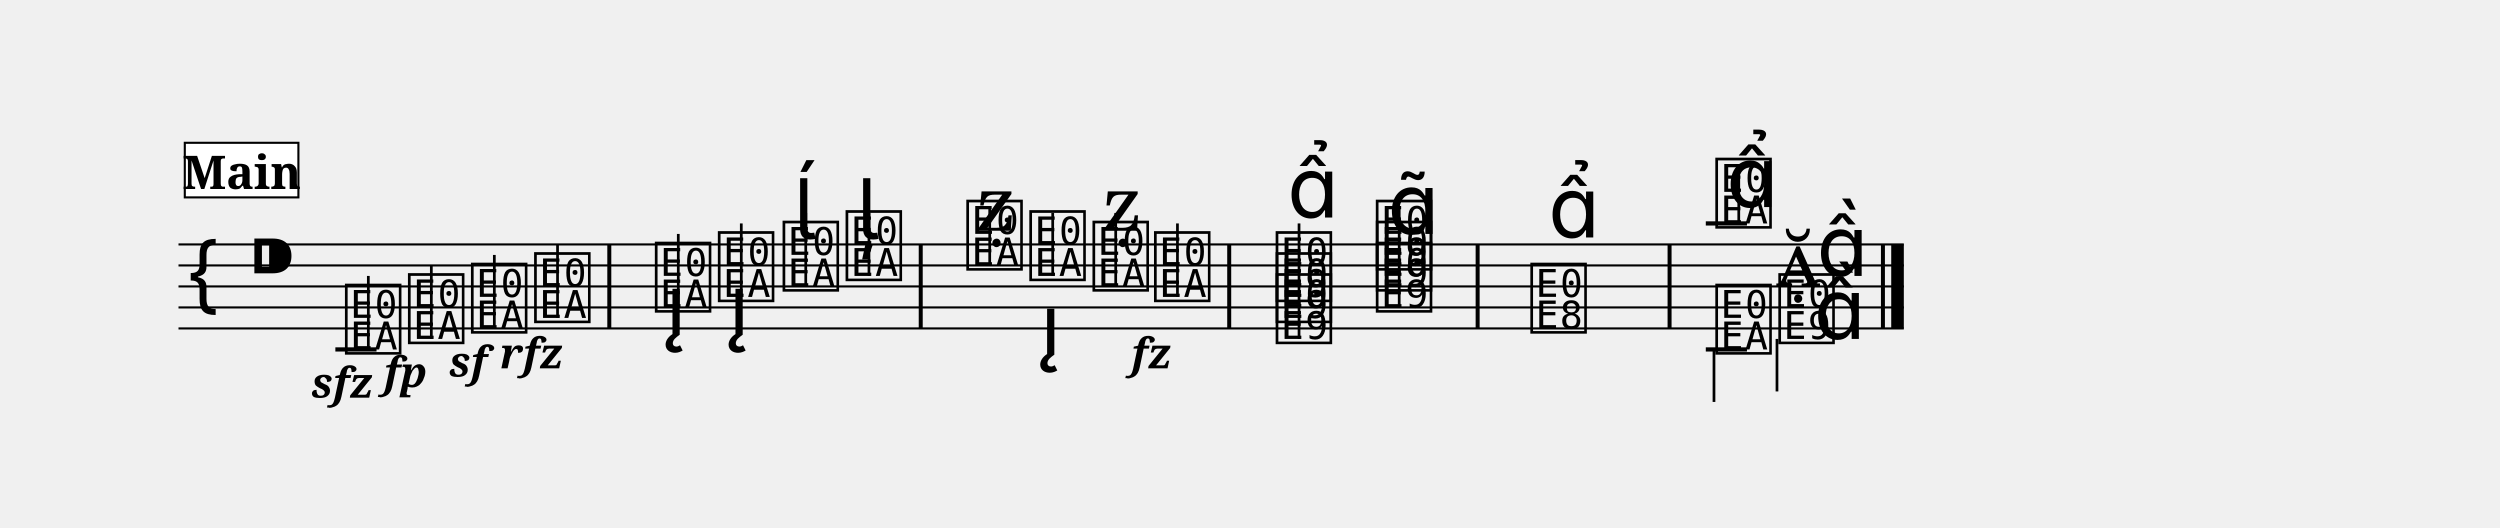
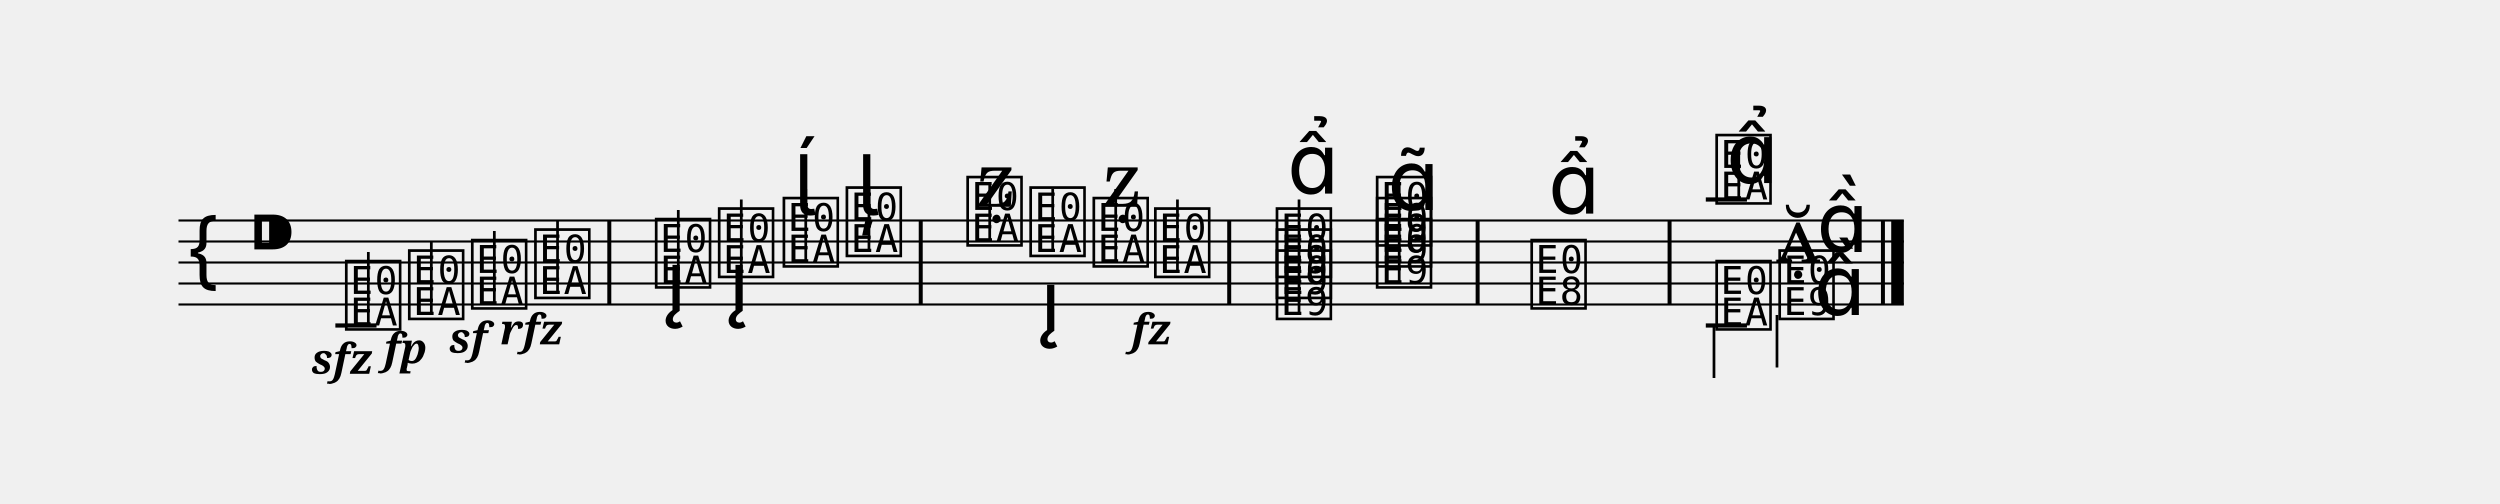
- <svg xmlns="http://www.w3.org/2000/svg" width="1190.5" height="251.4" viewBox="0 0 119.05 25.14">
+ <svg xmlns="http://www.w3.org/2000/svg" width="1190.5" height="240.0" viewBox="0 0 119.05 24.00">
  <style>
  @font-face { font-family: 'Emmentaler'; src: local('Emmentaler'); }
  .music { font-family: 'Emmentaler', serif; }
</style>
  <g transform="translate(8.50,0.00) scale(1,1)">
-     <line x1="0.00" y1="11.64" x2="82.16" y2="11.64" stroke="#000000" stroke-width="0.100" />
-     <line x1="0.00" y1="12.64" x2="82.16" y2="12.64" stroke="#000000" stroke-width="0.100" />
-     <line x1="0.00" y1="13.64" x2="82.16" y2="13.64" stroke="#000000" stroke-width="0.100" />
-     <line x1="0.00" y1="14.64" x2="82.16" y2="14.64" stroke="#000000" stroke-width="0.100" />
-     <line x1="0.00" y1="15.64" x2="82.16" y2="15.64" stroke="#000000" stroke-width="0.100" />
-     <text class="music" x="0.30" y="14.64" font-size="4.00" data-pos="213"></text>
-     <text class="music" x="3.30" y="13.64" font-size="4.00"></text>
-     <line x1="7.47" y1="16.64" x2="9.43" y2="16.64" stroke="#000000" stroke-width="0.200" />
-     <line x1="72.73" y1="10.64" x2="74.69" y2="10.64" stroke="#000000" stroke-width="0.200" />
-     <text class="music" x="7.80" y="16.64" font-size="4.00" data-pos="254"></text>
-     <line x1="9.04" y1="16.64" x2="9.04" y2="13.14" stroke="#000000" stroke-width="0.130" />
-     <text class="music" x="10.80" y="16.14" font-size="4.00" data-pos="265"></text>
-     <line x1="12.04" y1="16.14" x2="12.04" y2="12.64" stroke="#000000" stroke-width="0.130" />
-     <text class="music" x="13.80" y="15.64" font-size="4.00" data-pos="270"></text>
-     <line x1="15.04" y1="15.64" x2="15.04" y2="12.14" stroke="#000000" stroke-width="0.130" />
-     <text class="music" x="16.81" y="15.14" font-size="4.00" data-pos="275"></text>
-     <line x1="18.05" y1="15.14" x2="18.05" y2="11.64" stroke="#000000" stroke-width="0.130" />
-     <text class="music" x="22.56" y="14.64" font-size="4.00" data-pos="283"></text>
-     <line x1="23.80" y1="14.64" x2="23.80" y2="11.14" stroke="#000000" stroke-width="0.130" />
-     <text class="music" x="25.56" y="14.14" font-size="4.00" data-pos="304"></text>
-     <line x1="26.80" y1="14.14" x2="26.80" y2="10.64" stroke="#000000" stroke-width="0.130" />
-     <text class="music" x="28.64" y="13.64" font-size="4.00" data-pos="320"></text>
-     <line x1="29.87" y1="13.64" x2="29.87" y2="10.14" stroke="#000000" stroke-width="0.130" />
-     <text class="music" x="31.64" y="13.14" font-size="4.00" data-pos="328"></text>
-     <line x1="32.88" y1="13.14" x2="32.88" y2="10.14" stroke="#000000" stroke-width="0.130" />
-     <text class="music" x="37.39" y="12.64" font-size="4.00" data-pos="340"></text>
-     <line x1="38.63" y1="12.64" x2="38.63" y2="9.89" stroke="#000000" stroke-width="0.130" />
-     <text class="music" x="40.39" y="13.14" font-size="4.00" data-pos="357"></text>
-     <line x1="41.63" y1="13.14" x2="41.63" y2="10.14" stroke="#000000" stroke-width="0.130" />
-     <text class="music" x="43.40" y="13.64" font-size="4.00" data-pos="377"></text>
-     <line x1="44.63" y1="13.64" x2="44.63" y2="10.14" stroke="#000000" stroke-width="0.130" />
-     <text class="music" x="46.33" y="14.14" font-size="4.00" data-pos="389"></text>
-     <line x1="47.57" y1="14.14" x2="47.57" y2="10.64" stroke="#000000" stroke-width="0.130" />
-     <text class="music" x="52.12" y="16.14" font-size="4.00" data-pos="396"></text>
-     <text class="music" x="52.12" y="15.14" font-size="4.00" data-pos="396"></text>
-     <text class="music" x="52.12" y="14.14" font-size="4.00" data-pos="396"></text>
-     <line x1="53.36" y1="16.14" x2="53.36" y2="10.64" stroke="#000000" stroke-width="0.130" />
-     <text class="music" x="56.89" y="14.64" font-size="4.00" data-pos="418"></text>
-     <text class="music" x="56.89" y="13.64" font-size="4.00" data-pos="418"></text>
-     <text class="music" x="56.89" y="12.64" font-size="4.00" data-pos="418"></text>
-     <line x1="58.13" y1="14.64" x2="58.13" y2="9.89" stroke="#000000" stroke-width="0.130" />
-     <text class="music" x="64.25" y="15.64" font-size="4.00" data-pos="438"></text>
-     <text class="music" x="73.06" y="10.64" font-size="4.00" data-pos="467"></text>
-     <line x1="74.30" y1="10.64" x2="74.30" y2="8.14" stroke="#000000" stroke-width="0.130" />
-     <text class="music" x="76.06" y="13.64" font-size="4.00" data-pos="479"></text>
-     <text class="music" x="78.01" y="13.14" font-size="4.00" data-pos="479"></text>
-     <line x1="72.73" y1="16.64" x2="74.69" y2="16.64" stroke="#000000" stroke-width="0.200" />
-     <text class="music" x="73.06" y="16.64" font-size="4.00" data-pos="493"></text>
-     <line x1="73.12" y1="16.64" x2="73.12" y2="19.14" stroke="#000000" stroke-width="0.130" />
-     <text class="music" x="76.06" y="16.14" font-size="4.00" data-pos="496"></text>
-     <line x1="76.12" y1="16.14" x2="76.12" y2="18.64" stroke="#000000" stroke-width="0.130" />
-     <text class="music" x="77.88" y="16.14" font-size="4.00"></text>
-     <rect x="20.42" y="11.64" width="0.19" height="4.00" fill="#000000" />
-     <rect x="35.25" y="11.64" width="0.19" height="4.00" fill="#000000" />
-     <rect x="49.94" y="11.64" width="0.19" height="4.00" fill="#000000" />
-     <rect x="61.77" y="11.64" width="0.19" height="4.00" fill="#000000" />
-     <rect x="70.91" y="11.64" width="0.19" height="4.00" fill="#000000" />
-     <rect x="81.07" y="11.64" width="0.19" height="4.00" fill="#000000" />
-     <rect x="81.56" y="11.64" width="0.60" height="4.00" fill="#000000" />
-     <text x="7.80" y="18.94" font-size="2.00" font-family="serif" font-weight="bold" font-style="italic" text-anchor="middle" fill="#000000" data-pos="260">sfz</text>
-     <text x="10.80" y="18.44" font-size="2.00" font-family="serif" font-weight="bold" font-style="italic" text-anchor="middle" fill="#000000" data-pos="266">fp</text>
-     <text x="13.80" y="17.94" font-size="2.00" font-family="serif" font-weight="bold" font-style="italic" text-anchor="middle" fill="#000000" data-pos="271">sf</text>
-     <text x="16.81" y="17.54" font-size="2.00" font-family="serif" font-weight="bold" font-style="italic" text-anchor="middle" fill="#000000" data-pos="276">rfz</text>
-     <text x="46.33" y="17.54" font-size="2.00" font-family="serif" font-weight="bold" font-style="italic" text-anchor="middle" fill="#000000" data-pos="390">fz</text>
-     <text class="music" x="23.21" y="15.94" font-size="4.00" data-pos="289"></text>
-     <text class="music" x="26.21" y="15.94" font-size="4.00" data-pos="305"></text>
-     <text class="music" x="29.29" y="11.39" font-size="4.00" data-pos="321"></text>
-     <text class="music" x="32.29" y="11.39" font-size="4.00" data-pos="329"></text>
-     <text class="music" x="38.04" y="10.99" font-size="4.00" data-pos="346"></text>
-     <text class="music" x="41.05" y="16.89" font-size="4.00" data-pos="358"></text>
-     <text class="music" x="44.05" y="10.99" font-size="4.00" data-pos="378"></text>
-     <text class="music" x="52.80" y="10.36" font-size="4.00" data-pos="409"></text>
-     <text class="music" x="57.58" y="11.14" font-size="4.00" data-pos="426"></text>
-     <text class="music" x="65.23" y="11.31" font-size="4.00" data-pos="444"></text>
-     <text class="music" x="73.71" y="9.86" font-size="4.00" data-pos="470"></text>
-     <rect x="0.30" y="6.80" width="5.41" height="2.60" fill="#FFFFFF" stroke="#000000" stroke-width="0.100" data-pos="228" />
-     <text x="3.01" y="9.00" font-size="2.20" font-family="serif" font-weight="bold" text-anchor="middle" fill="#000000" data-pos="228">Main</text>
+     <line x1="0.00" y1="10.50" x2="82.16" y2="10.50" stroke="#000000" stroke-width="0.100" />
+     <line x1="0.00" y1="11.50" x2="82.16" y2="11.50" stroke="#000000" stroke-width="0.100" />
+     <line x1="0.00" y1="12.50" x2="82.16" y2="12.50" stroke="#000000" stroke-width="0.100" />
+     <line x1="0.00" y1="13.50" x2="82.16" y2="13.50" stroke="#000000" stroke-width="0.100" />
+     <line x1="0.00" y1="14.50" x2="82.16" y2="14.50" stroke="#000000" stroke-width="0.100" />
+     <text class="music" x="0.30" y="13.50" font-size="4.00" data-pos="213"></text>
+     <text class="music" x="3.30" y="12.50" font-size="4.00"></text>
+     <line x1="7.47" y1="15.50" x2="9.43" y2="15.50" stroke="#000000" stroke-width="0.200" />
+     <line x1="72.73" y1="9.50" x2="74.69" y2="9.50" stroke="#000000" stroke-width="0.200" />
+     <text class="music" x="7.80" y="15.50" font-size="4.00" data-pos="254"></text>
+     <line x1="9.04" y1="15.50" x2="9.04" y2="12.00" stroke="#000000" stroke-width="0.130" />
+     <text class="music" x="10.80" y="15.00" font-size="4.00" data-pos="265"></text>
+     <line x1="12.04" y1="15.00" x2="12.04" y2="11.50" stroke="#000000" stroke-width="0.130" />
+     <text class="music" x="13.80" y="14.50" font-size="4.00" data-pos="270"></text>
+     <line x1="15.04" y1="14.50" x2="15.04" y2="11.00" stroke="#000000" stroke-width="0.130" />
+     <text class="music" x="16.81" y="14.00" font-size="4.00" data-pos="275"></text>
+     <line x1="18.05" y1="14.00" x2="18.05" y2="10.50" stroke="#000000" stroke-width="0.130" />
+     <text class="music" x="22.56" y="13.50" font-size="4.00" data-pos="283"></text>
+     <line x1="23.80" y1="13.50" x2="23.80" y2="10.00" stroke="#000000" stroke-width="0.130" />
+     <text class="music" x="25.56" y="13.00" font-size="4.00" data-pos="304"></text>
+     <line x1="26.80" y1="13.00" x2="26.80" y2="9.50" stroke="#000000" stroke-width="0.130" />
+     <text class="music" x="28.64" y="12.50" font-size="4.00" data-pos="320"></text>
+     <line x1="29.87" y1="12.50" x2="29.87" y2="9.00" stroke="#000000" stroke-width="0.130" />
+     <text class="music" x="31.64" y="12.00" font-size="4.00" data-pos="328"></text>
+     <line x1="32.88" y1="12.00" x2="32.88" y2="9.00" stroke="#000000" stroke-width="0.130" />
+     <text class="music" x="37.39" y="11.50" font-size="4.00" data-pos="340"></text>
+     <line x1="38.63" y1="11.50" x2="38.63" y2="8.75" stroke="#000000" stroke-width="0.130" />
+     <text class="music" x="40.39" y="12.00" font-size="4.00" data-pos="357"></text>
+     <line x1="41.63" y1="12.00" x2="41.63" y2="9.00" stroke="#000000" stroke-width="0.130" />
+     <text class="music" x="43.40" y="12.50" font-size="4.00" data-pos="377"></text>
+     <line x1="44.63" y1="12.50" x2="44.63" y2="9.00" stroke="#000000" stroke-width="0.130" />
+     <text class="music" x="46.33" y="13.00" font-size="4.00" data-pos="389"></text>
+     <line x1="47.57" y1="13.00" x2="47.57" y2="9.50" stroke="#000000" stroke-width="0.130" />
+     <text class="music" x="52.12" y="15.00" font-size="4.00" data-pos="396"></text>
+     <text class="music" x="52.12" y="14.00" font-size="4.00" data-pos="396"></text>
+     <text class="music" x="52.12" y="13.00" font-size="4.00" data-pos="396"></text>
+     <line x1="53.36" y1="15.00" x2="53.36" y2="9.50" stroke="#000000" stroke-width="0.130" />
+     <text class="music" x="56.89" y="13.50" font-size="4.00" data-pos="418"></text>
+     <text class="music" x="56.89" y="12.50" font-size="4.00" data-pos="418"></text>
+     <text class="music" x="56.89" y="11.50" font-size="4.00" data-pos="418"></text>
+     <line x1="58.13" y1="13.50" x2="58.13" y2="8.75" stroke="#000000" stroke-width="0.130" />
+     <text class="music" x="64.25" y="14.50" font-size="4.00" data-pos="438"></text>
+     <text class="music" x="73.06" y="9.50" font-size="4.00" data-pos="467"></text>
+     <line x1="74.30" y1="9.50" x2="74.30" y2="7.00" stroke="#000000" stroke-width="0.130" />
+     <text class="music" x="76.06" y="12.50" font-size="4.00" data-pos="479"></text>
+     <text class="music" x="78.01" y="12.00" font-size="4.00" data-pos="479"></text>
+     <line x1="72.73" y1="15.50" x2="74.69" y2="15.50" stroke="#000000" stroke-width="0.200" />
+     <text class="music" x="73.06" y="15.50" font-size="4.00" data-pos="493"></text>
+     <line x1="73.12" y1="15.50" x2="73.12" y2="18.00" stroke="#000000" stroke-width="0.130" />
+     <text class="music" x="76.06" y="15.00" font-size="4.00" data-pos="496"></text>
+     <line x1="76.12" y1="15.00" x2="76.12" y2="17.50" stroke="#000000" stroke-width="0.130" />
+     <text class="music" x="77.88" y="15.00" font-size="4.00"></text>
+     <rect x="20.42" y="10.50" width="0.19" height="4.00" fill="#000000" />
+     <rect x="35.25" y="10.50" width="0.19" height="4.00" fill="#000000" />
+     <rect x="49.94" y="10.50" width="0.19" height="4.00" fill="#000000" />
+     <rect x="61.77" y="10.50" width="0.19" height="4.00" fill="#000000" />
+     <rect x="70.91" y="10.50" width="0.19" height="4.00" fill="#000000" />
+     <rect x="81.07" y="10.50" width="0.19" height="4.00" fill="#000000" />
+     <rect x="81.56" y="10.50" width="0.60" height="4.00" fill="#000000" />
+     <text x="7.80" y="17.80" font-size="2.00" font-family="serif" font-weight="bold" font-style="italic" text-anchor="middle" fill="#000000" data-pos="260">sfz</text>
+     <text x="10.80" y="17.30" font-size="2.00" font-family="serif" font-weight="bold" font-style="italic" text-anchor="middle" fill="#000000" data-pos="266">fp</text>
+     <text x="13.80" y="16.80" font-size="2.00" font-family="serif" font-weight="bold" font-style="italic" text-anchor="middle" fill="#000000" data-pos="271">sf</text>
+     <text x="16.81" y="16.40" font-size="2.00" font-family="serif" font-weight="bold" font-style="italic" text-anchor="middle" fill="#000000" data-pos="276">rfz</text>
+     <text x="46.33" y="16.40" font-size="2.00" font-family="serif" font-weight="bold" font-style="italic" text-anchor="middle" fill="#000000" data-pos="390">fz</text>
+     <text class="music" x="23.21" y="14.80" font-size="4.00" data-pos="289"></text>
+     <text class="music" x="26.21" y="14.80" font-size="4.00" data-pos="305"></text>
+     <text class="music" x="29.29" y="10.25" font-size="4.00" data-pos="321"></text>
+     <text class="music" x="32.29" y="10.25" font-size="4.00" data-pos="329"></text>
+     <text class="music" x="38.04" y="9.85" font-size="4.00" data-pos="346"></text>
+     <text class="music" x="41.05" y="15.75" font-size="4.00" data-pos="358"></text>
+     <text class="music" x="44.05" y="9.85" font-size="4.00" data-pos="378"></text>
+     <text class="music" x="52.80" y="9.22" font-size="4.00" data-pos="409"></text>
+     <text class="music" x="57.58" y="10.00" font-size="4.00" data-pos="426"></text>
+     <text class="music" x="65.23" y="10.17" font-size="4.00" data-pos="444"></text>
+     <text class="music" x="73.71" y="8.72" font-size="4.00" data-pos="470"></text>
  </g>
</svg>
